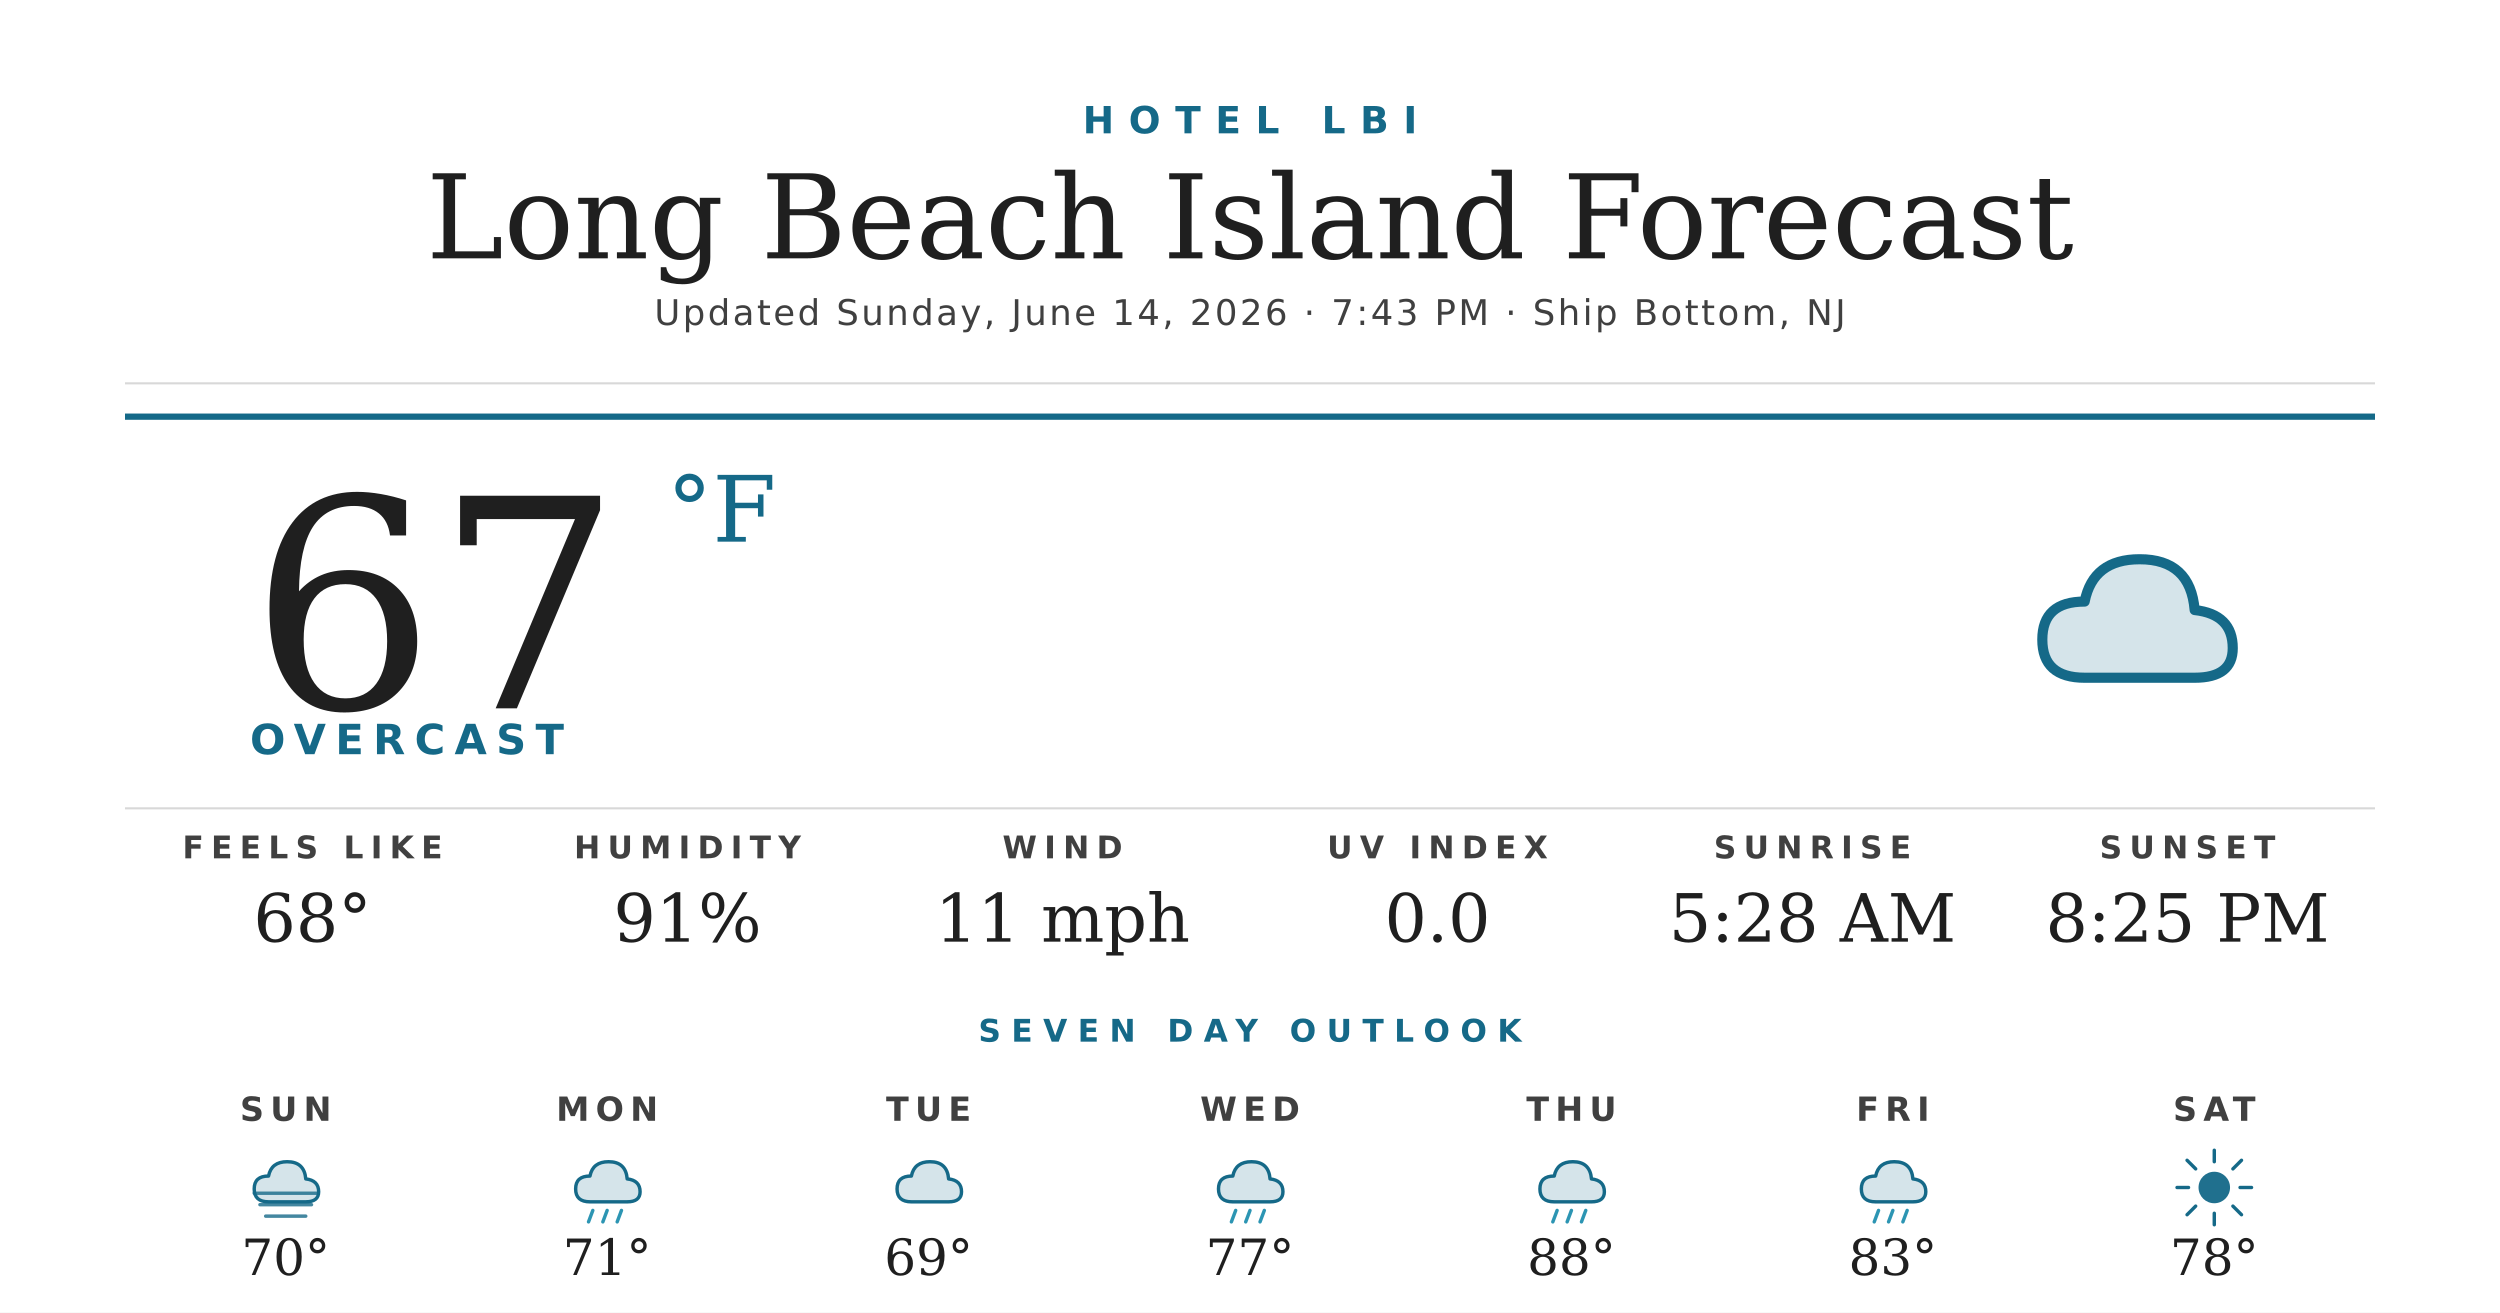
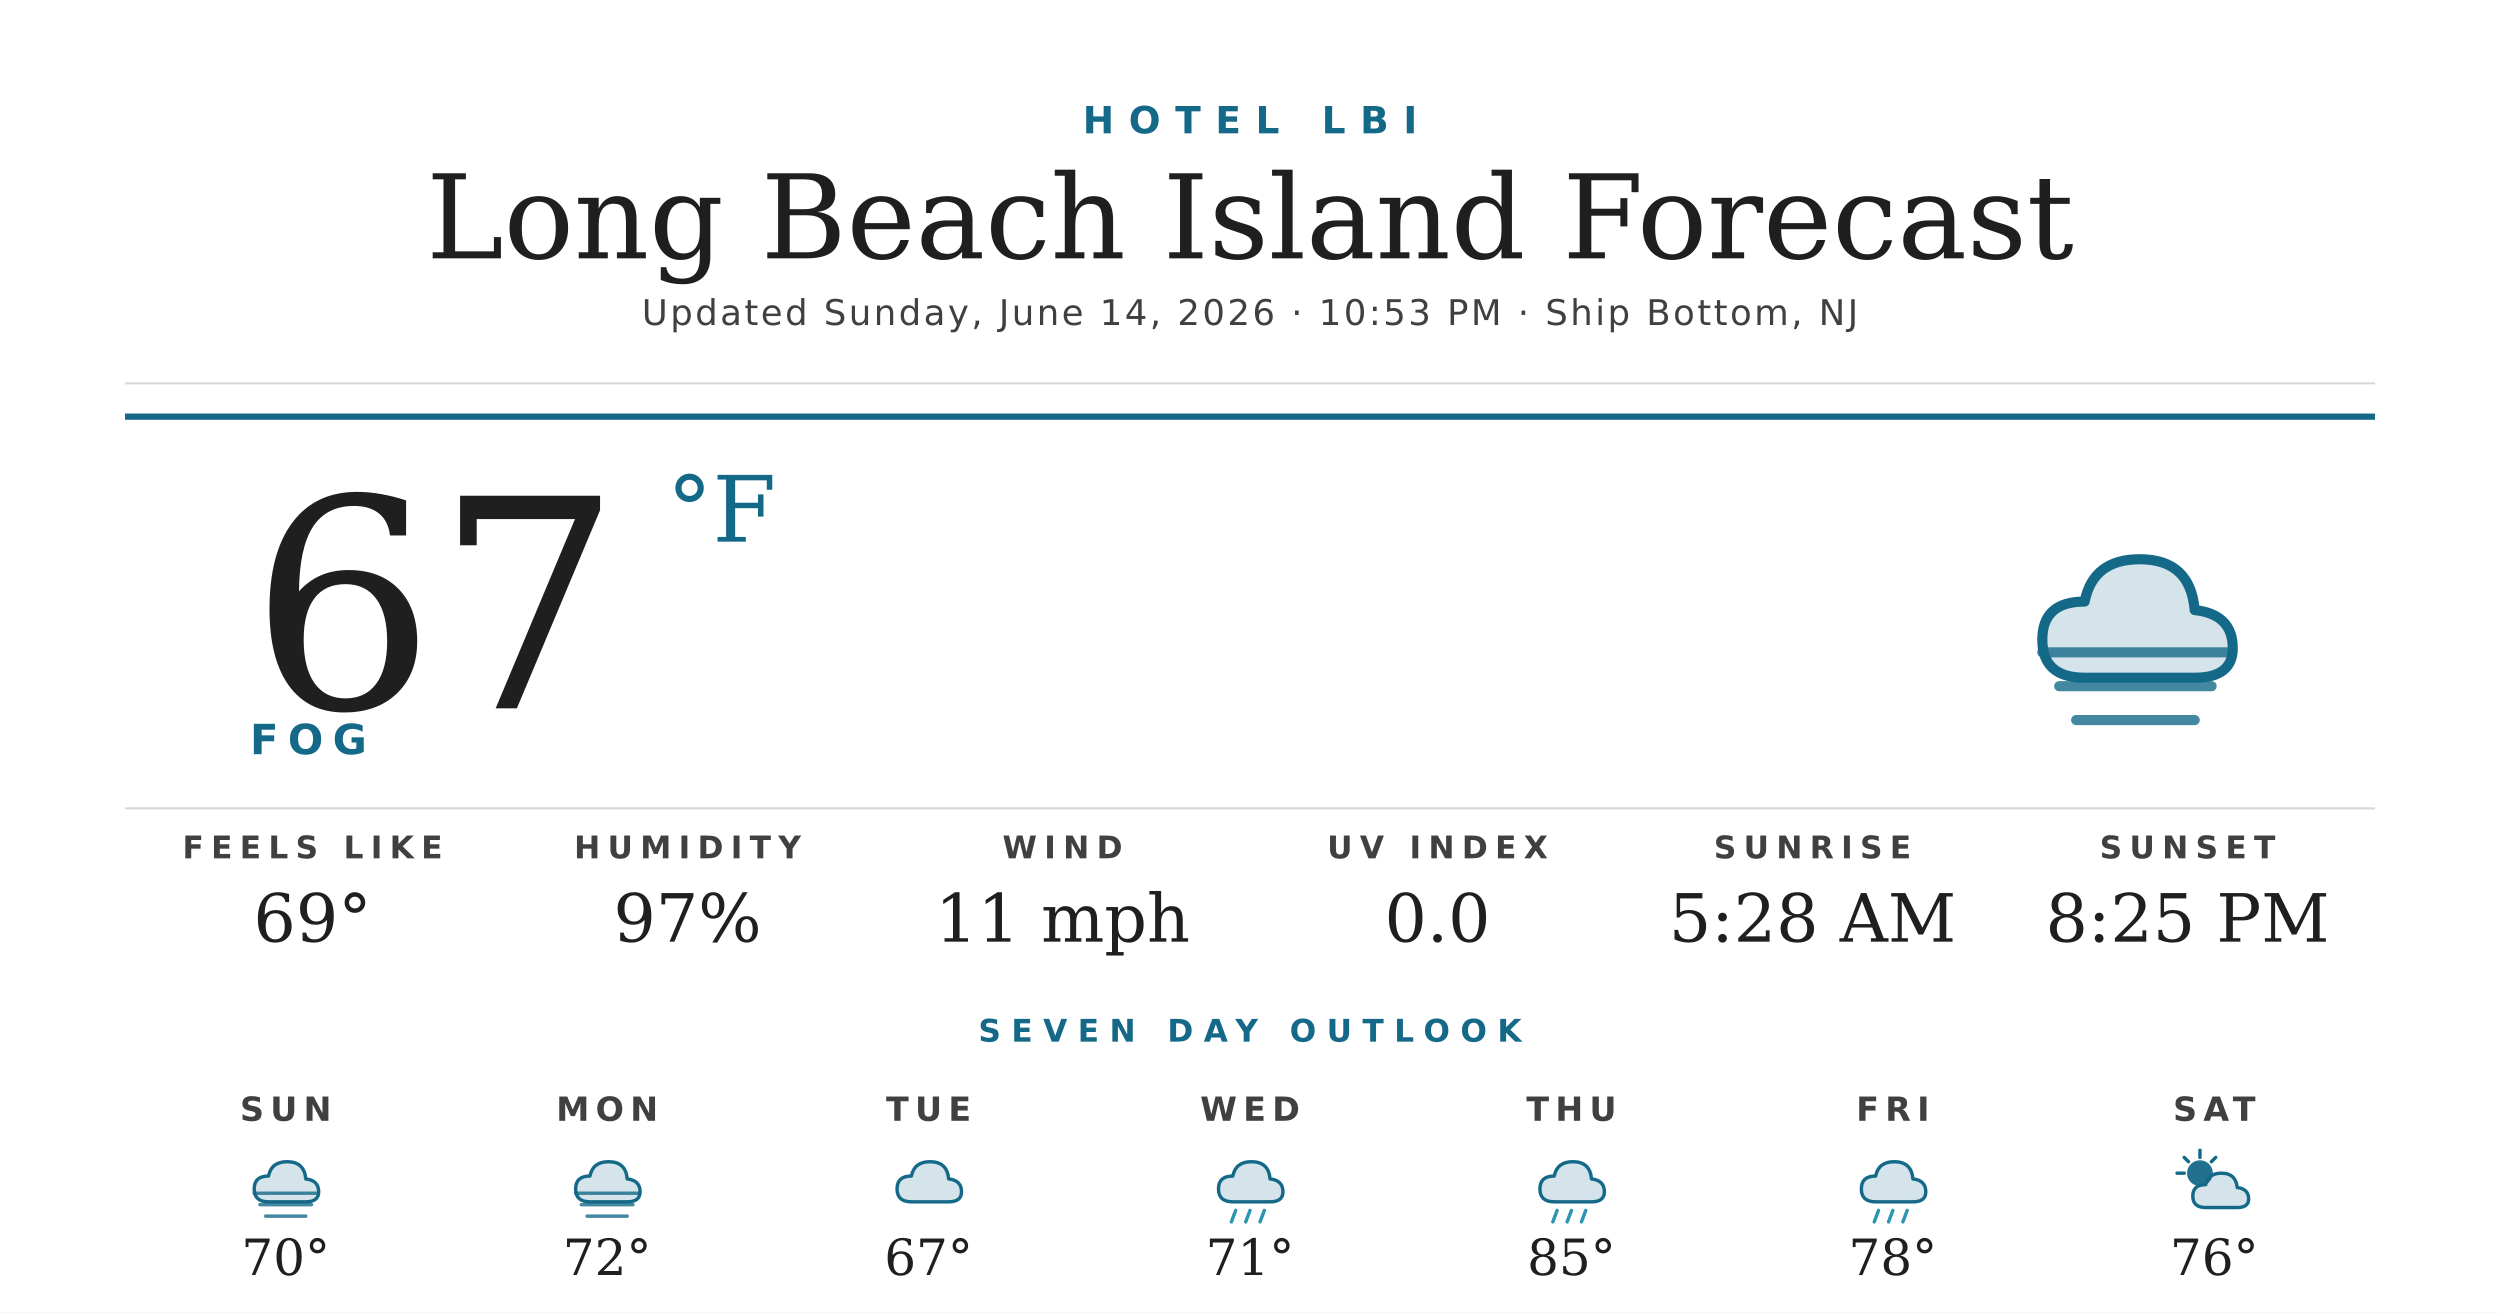
<svg xmlns="http://www.w3.org/2000/svg" width="1200" height="630" viewBox="0 0 1200 630">
  <rect width="1200" height="630" fill="#ffffff" />
  <text x="600" y="64" text-anchor="middle" font-family="'Montserrat Bold', 'Montserrat', 'DejaVu Sans', Helvetica, Arial, sans-serif" font-size="18" font-weight="700" fill="#156988" letter-spacing="7">HOTEL LBI</text>
  <text x="600" y="124" text-anchor="middle" font-family="'Prata', 'DejaVu Serif', Georgia, serif" font-size="56" fill="#1f1f1f">Long Beach Island Forecast</text>
-   <text x="600" y="156" text-anchor="middle" font-family="'Montserrat', 'DejaVu Sans', Helvetica, Arial, sans-serif" font-size="17" font-weight="500" fill="#404040" letter-spacing="1.2">Updated Sunday, June 14, 2026 · 7:43 PM · Ship Bottom, NJ</text>
+   <text x="600" y="156" text-anchor="middle" font-family="'Montserrat', 'DejaVu Sans', Helvetica, Arial, sans-serif" font-size="17" font-weight="500" fill="#404040" letter-spacing="1.2">Updated Sunday, June 14, 2026 · 10:53 PM · Ship Bottom, NJ</text>
  <line x1="60" y1="184" x2="1140" y2="184" stroke="#d8d8d8" stroke-width="1" />
  <line x1="60" y1="200" x2="1140" y2="200" stroke="#156988" stroke-width="3" />
  <text x="120" y="340" font-family="'Prata', 'DejaVu Serif', Georgia, serif" font-size="140" fill="#1f1f1f">67</text>
  <text x="320" y="260" font-family="'Prata', 'DejaVu Serif', Georgia, serif" font-size="44" fill="#156988">°F</text>
-   <text x="120" y="362" font-family="'Montserrat Bold', 'Montserrat', 'DejaVu Sans', Helvetica, Arial, sans-serif" font-size="20" font-weight="700" fill="#156988" letter-spacing="4.5">OVERCAST</text>
+   <text x="120" y="362" font-family="'Montserrat Bold', 'Montserrat', 'DejaVu Sans', Helvetica, Arial, sans-serif" font-size="20" font-weight="700" fill="#156988" letter-spacing="4.5">FOG</text>
  <g transform="translate(960,240) scale(2.03125)">
    <path d="M20 42 Q10 42 10 33 Q10 24 20 24 Q22 14 33 14 Q45 14 46 26 Q55 27 55 35 Q55 42 46 42 Z" fill="#156988" opacity="0.18" />
    <path d="M20 42 Q10 42 10 33 Q10 24 20 24 Q22 14 33 14 Q45 14 46 26 Q55 27 55 35 Q55 42 46 42 Z" fill="none" stroke="#156988" stroke-width="2.4" stroke-linejoin="round" />
+     <g stroke="#156988" stroke-width="2.4" stroke-linecap="round" opacity="0.8">
+       <line x1="10" y1="36" x2="54" y2="36" />
+       <line x1="14" y1="44" x2="50" y2="44" />
+       <line x1="18" y1="52" x2="46" y2="52" />
+     </g>
  </g>
  <line x1="60" y1="388" x2="1140" y2="388" stroke="#d8d8d8" stroke-width="1" />
  <text x="150" y="412" text-anchor="middle" font-family="'Montserrat Bold', 'Montserrat', 'DejaVu Sans', Helvetica, Arial, sans-serif" font-size="15" font-weight="700" fill="#404040" letter-spacing="3.5">FEELS LIKE</text>
-   <text x="150" y="452" text-anchor="middle" font-family="'Prata', 'DejaVu Serif', Georgia, serif" font-size="32" fill="#1f1f1f">68°</text>
+   <text x="150" y="452" text-anchor="middle" font-family="'Prata', 'DejaVu Serif', Georgia, serif" font-size="32" fill="#1f1f1f">69°</text>
  <text x="330" y="412" text-anchor="middle" font-family="'Montserrat Bold', 'Montserrat', 'DejaVu Sans', Helvetica, Arial, sans-serif" font-size="15" font-weight="700" fill="#404040" letter-spacing="3.5">HUMIDITY</text>
-   <text x="330" y="452" text-anchor="middle" font-family="'Prata', 'DejaVu Serif', Georgia, serif" font-size="32" fill="#1f1f1f">91%</text>
+   <text x="330" y="452" text-anchor="middle" font-family="'Prata', 'DejaVu Serif', Georgia, serif" font-size="32" fill="#1f1f1f">97%</text>
  <text x="510" y="412" text-anchor="middle" font-family="'Montserrat Bold', 'Montserrat', 'DejaVu Sans', Helvetica, Arial, sans-serif" font-size="15" font-weight="700" fill="#404040" letter-spacing="3.5">WIND</text>
  <text x="510" y="452" text-anchor="middle" font-family="'Prata', 'DejaVu Serif', Georgia, serif" font-size="32" fill="#1f1f1f">11 mph</text>
  <text x="690" y="412" text-anchor="middle" font-family="'Montserrat Bold', 'Montserrat', 'DejaVu Sans', Helvetica, Arial, sans-serif" font-size="15" font-weight="700" fill="#404040" letter-spacing="3.5">UV INDEX</text>
  <text x="690" y="452" text-anchor="middle" font-family="'Prata', 'DejaVu Serif', Georgia, serif" font-size="32" fill="#1f1f1f">0.0</text>
  <text x="870" y="412" text-anchor="middle" font-family="'Montserrat Bold', 'Montserrat', 'DejaVu Sans', Helvetica, Arial, sans-serif" font-size="15" font-weight="700" fill="#404040" letter-spacing="3.5">SUNRISE</text>
  <text x="870" y="452" text-anchor="middle" font-family="'Prata', 'DejaVu Serif', Georgia, serif" font-size="32" fill="#1f1f1f">5:28 AM</text>
  <text x="1050" y="412" text-anchor="middle" font-family="'Montserrat Bold', 'Montserrat', 'DejaVu Sans', Helvetica, Arial, sans-serif" font-size="15" font-weight="700" fill="#404040" letter-spacing="3.5">SUNSET</text>
  <text x="1050" y="452" text-anchor="middle" font-family="'Prata', 'DejaVu Serif', Georgia, serif" font-size="32" fill="#1f1f1f">8:25 PM</text>
  <text x="600" y="500" text-anchor="middle" font-family="'Montserrat Bold', 'Montserrat', 'DejaVu Sans', Helvetica, Arial, sans-serif" font-size="15" font-weight="700" fill="#156988" letter-spacing="5">SEVEN DAY OUTLOOK</text>
  <text x="137.143" y="538" text-anchor="middle" font-family="'Montserrat Bold', 'Montserrat', 'DejaVu Sans', Helvetica, Arial, sans-serif" font-size="16" font-weight="700" fill="#404040" letter-spacing="3">SUN</text>
  <g transform="translate(115.1429,548) scale(0.6875)">
    <path d="M20 42 Q10 42 10 33 Q10 24 20 24 Q22 14 33 14 Q45 14 46 26 Q55 27 55 35 Q55 42 46 42 Z" fill="#156988" opacity="0.18" />
    <path d="M20 42 Q10 42 10 33 Q10 24 20 24 Q22 14 33 14 Q45 14 46 26 Q55 27 55 35 Q55 42 46 42 Z" fill="none" stroke="#156988" stroke-width="2.4" stroke-linejoin="round" />
    <g stroke="#156988" stroke-width="2.4" stroke-linecap="round" opacity="0.8">
      <line x1="10" y1="36" x2="54" y2="36" />
      <line x1="14" y1="44" x2="50" y2="44" />
      <line x1="18" y1="52" x2="46" y2="52" />
    </g>
  </g>
  <text x="137.143" y="612" text-anchor="middle" font-family="'Prata', 'DejaVu Serif', Georgia, serif" font-size="24" fill="#1f1f1f">70°</text>
  <text x="291.429" y="538" text-anchor="middle" font-family="'Montserrat Bold', 'Montserrat', 'DejaVu Sans', Helvetica, Arial, sans-serif" font-size="16" font-weight="700" fill="#404040" letter-spacing="3">MON</text>
  <g transform="translate(269.4286,548) scale(0.6875)">
    <path d="M20 42 Q10 42 10 33 Q10 24 20 24 Q22 14 33 14 Q45 14 46 26 Q55 27 55 35 Q55 42 46 42 Z" fill="#156988" opacity="0.18" />
    <path d="M20 42 Q10 42 10 33 Q10 24 20 24 Q22 14 33 14 Q45 14 46 26 Q55 27 55 35 Q55 42 46 42 Z" fill="none" stroke="#156988" stroke-width="2.4" stroke-linejoin="round" />
-     <g stroke="#2C95B3" stroke-width="2.4" stroke-linecap="round">
-       <line x1="22" y1="48" x2="19" y2="56" />
-       <line x1="32" y1="48" x2="29" y2="56" />
-       <line x1="42" y1="48" x2="39" y2="56" />
+     <g stroke="#156988" stroke-width="2.4" stroke-linecap="round" opacity="0.8">
+       <line x1="10" y1="36" x2="54" y2="36" />
+       <line x1="14" y1="44" x2="50" y2="44" />
+       <line x1="18" y1="52" x2="46" y2="52" />
    </g>
  </g>
-   <text x="291.429" y="612" text-anchor="middle" font-family="'Prata', 'DejaVu Serif', Georgia, serif" font-size="24" fill="#1f1f1f">71°</text>
+   <text x="291.429" y="612" text-anchor="middle" font-family="'Prata', 'DejaVu Serif', Georgia, serif" font-size="24" fill="#1f1f1f">72°</text>
  <text x="445.714" y="538" text-anchor="middle" font-family="'Montserrat Bold', 'Montserrat', 'DejaVu Sans', Helvetica, Arial, sans-serif" font-size="16" font-weight="700" fill="#404040" letter-spacing="3">TUE</text>
  <g transform="translate(423.7143,548) scale(0.6875)">
    <path d="M20 42 Q10 42 10 33 Q10 24 20 24 Q22 14 33 14 Q45 14 46 26 Q55 27 55 35 Q55 42 46 42 Z" fill="#156988" opacity="0.18" />
    <path d="M20 42 Q10 42 10 33 Q10 24 20 24 Q22 14 33 14 Q45 14 46 26 Q55 27 55 35 Q55 42 46 42 Z" fill="none" stroke="#156988" stroke-width="2.4" stroke-linejoin="round" />
  </g>
-   <text x="445.714" y="612" text-anchor="middle" font-family="'Prata', 'DejaVu Serif', Georgia, serif" font-size="24" fill="#1f1f1f">69°</text>
+   <text x="445.714" y="612" text-anchor="middle" font-family="'Prata', 'DejaVu Serif', Georgia, serif" font-size="24" fill="#1f1f1f">67°</text>
  <text x="600" y="538" text-anchor="middle" font-family="'Montserrat Bold', 'Montserrat', 'DejaVu Sans', Helvetica, Arial, sans-serif" font-size="16" font-weight="700" fill="#404040" letter-spacing="3">WED</text>
  <g transform="translate(578,548) scale(0.6875)">
    <path d="M20 42 Q10 42 10 33 Q10 24 20 24 Q22 14 33 14 Q45 14 46 26 Q55 27 55 35 Q55 42 46 42 Z" fill="#156988" opacity="0.18" />
    <path d="M20 42 Q10 42 10 33 Q10 24 20 24 Q22 14 33 14 Q45 14 46 26 Q55 27 55 35 Q55 42 46 42 Z" fill="none" stroke="#156988" stroke-width="2.4" stroke-linejoin="round" />
    <g stroke="#2C95B3" stroke-width="2.4" stroke-linecap="round">
      <line x1="22" y1="48" x2="19" y2="56" />
      <line x1="32" y1="48" x2="29" y2="56" />
      <line x1="42" y1="48" x2="39" y2="56" />
    </g>
  </g>
-   <text x="600" y="612" text-anchor="middle" font-family="'Prata', 'DejaVu Serif', Georgia, serif" font-size="24" fill="#1f1f1f">77°</text>
+   <text x="600" y="612" text-anchor="middle" font-family="'Prata', 'DejaVu Serif', Georgia, serif" font-size="24" fill="#1f1f1f">71°</text>
  <text x="754.286" y="538" text-anchor="middle" font-family="'Montserrat Bold', 'Montserrat', 'DejaVu Sans', Helvetica, Arial, sans-serif" font-size="16" font-weight="700" fill="#404040" letter-spacing="3">THU</text>
  <g transform="translate(732.2857,548) scale(0.6875)">
    <path d="M20 42 Q10 42 10 33 Q10 24 20 24 Q22 14 33 14 Q45 14 46 26 Q55 27 55 35 Q55 42 46 42 Z" fill="#156988" opacity="0.18" />
    <path d="M20 42 Q10 42 10 33 Q10 24 20 24 Q22 14 33 14 Q45 14 46 26 Q55 27 55 35 Q55 42 46 42 Z" fill="none" stroke="#156988" stroke-width="2.4" stroke-linejoin="round" />
    <g stroke="#2C95B3" stroke-width="2.4" stroke-linecap="round">
      <line x1="22" y1="48" x2="19" y2="56" />
      <line x1="32" y1="48" x2="29" y2="56" />
      <line x1="42" y1="48" x2="39" y2="56" />
    </g>
  </g>
-   <text x="754.286" y="612" text-anchor="middle" font-family="'Prata', 'DejaVu Serif', Georgia, serif" font-size="24" fill="#1f1f1f">88°</text>
+   <text x="754.286" y="612" text-anchor="middle" font-family="'Prata', 'DejaVu Serif', Georgia, serif" font-size="24" fill="#1f1f1f">85°</text>
  <text x="908.571" y="538" text-anchor="middle" font-family="'Montserrat Bold', 'Montserrat', 'DejaVu Sans', Helvetica, Arial, sans-serif" font-size="16" font-weight="700" fill="#404040" letter-spacing="3">FRI</text>
  <g transform="translate(886.5714,548) scale(0.6875)">
    <path d="M20 42 Q10 42 10 33 Q10 24 20 24 Q22 14 33 14 Q45 14 46 26 Q55 27 55 35 Q55 42 46 42 Z" fill="#156988" opacity="0.18" />
    <path d="M20 42 Q10 42 10 33 Q10 24 20 24 Q22 14 33 14 Q45 14 46 26 Q55 27 55 35 Q55 42 46 42 Z" fill="none" stroke="#156988" stroke-width="2.4" stroke-linejoin="round" />
    <g stroke="#2C95B3" stroke-width="2.4" stroke-linecap="round">
      <line x1="22" y1="48" x2="19" y2="56" />
      <line x1="32" y1="48" x2="29" y2="56" />
      <line x1="42" y1="48" x2="39" y2="56" />
    </g>
  </g>
-   <text x="908.571" y="612" text-anchor="middle" font-family="'Prata', 'DejaVu Serif', Georgia, serif" font-size="24" fill="#1f1f1f">83°</text>
+   <text x="908.571" y="612" text-anchor="middle" font-family="'Prata', 'DejaVu Serif', Georgia, serif" font-size="24" fill="#1f1f1f">78°</text>
  <text x="1062.857" y="538" text-anchor="middle" font-family="'Montserrat Bold', 'Montserrat', 'DejaVu Sans', Helvetica, Arial, sans-serif" font-size="16" font-weight="700" fill="#404040" letter-spacing="3">SAT</text>
  <g transform="translate(1040.857,548) scale(0.6875)">
-     <circle cx="32" cy="32" r="11" fill="#156988" opacity="0.95" />
+     <circle cx="22" cy="22" r="9" fill="#156988" opacity="0.95" />
    <g stroke="#156988" stroke-width="2.4" stroke-linecap="round">
-       <line x1="32" y1="6" x2="32" y2="14" />
-       <line x1="32" y1="50" x2="32" y2="58" />
-       <line x1="6" y1="32" x2="14" y2="32" />
-       <line x1="50" y1="32" x2="58" y2="32" />
-       <line x1="13" y1="13" x2="19" y2="19" />
-       <line x1="45" y1="45" x2="51" y2="51" />
-       <line x1="13" y1="51" x2="19" y2="45" />
-       <line x1="45" y1="19" x2="51" y2="13" />
+       <line x1="22" y1="6" x2="22" y2="11" />
+       <line x1="6" y1="22" x2="11" y2="22" />
+       <line x1="11" y1="11" x2="14" y2="14" />
+       <line x1="33" y1="11" x2="30" y2="14" />
    </g>
+     <path d="M26 46 Q17 46 17 38 Q17 30 26 30 Q28 22 37 22 Q47 22 48 32 Q56 33 56 40 Q56 46 48 46 Z" fill="#156988" opacity="0.18" />
+     <path d="M26 46 Q17 46 17 38 Q17 30 26 30 Q28 22 37 22 Q47 22 48 32 Q56 33 56 40 Q56 46 48 46 Z" fill="none" stroke="#156988" stroke-width="2.4" stroke-linejoin="round" />
  </g>
-   <text x="1062.857" y="612" text-anchor="middle" font-family="'Prata', 'DejaVu Serif', Georgia, serif" font-size="24" fill="#1f1f1f">78°</text>
+   <text x="1062.857" y="612" text-anchor="middle" font-family="'Prata', 'DejaVu Serif', Georgia, serif" font-size="24" fill="#1f1f1f">76°</text>
</svg>
